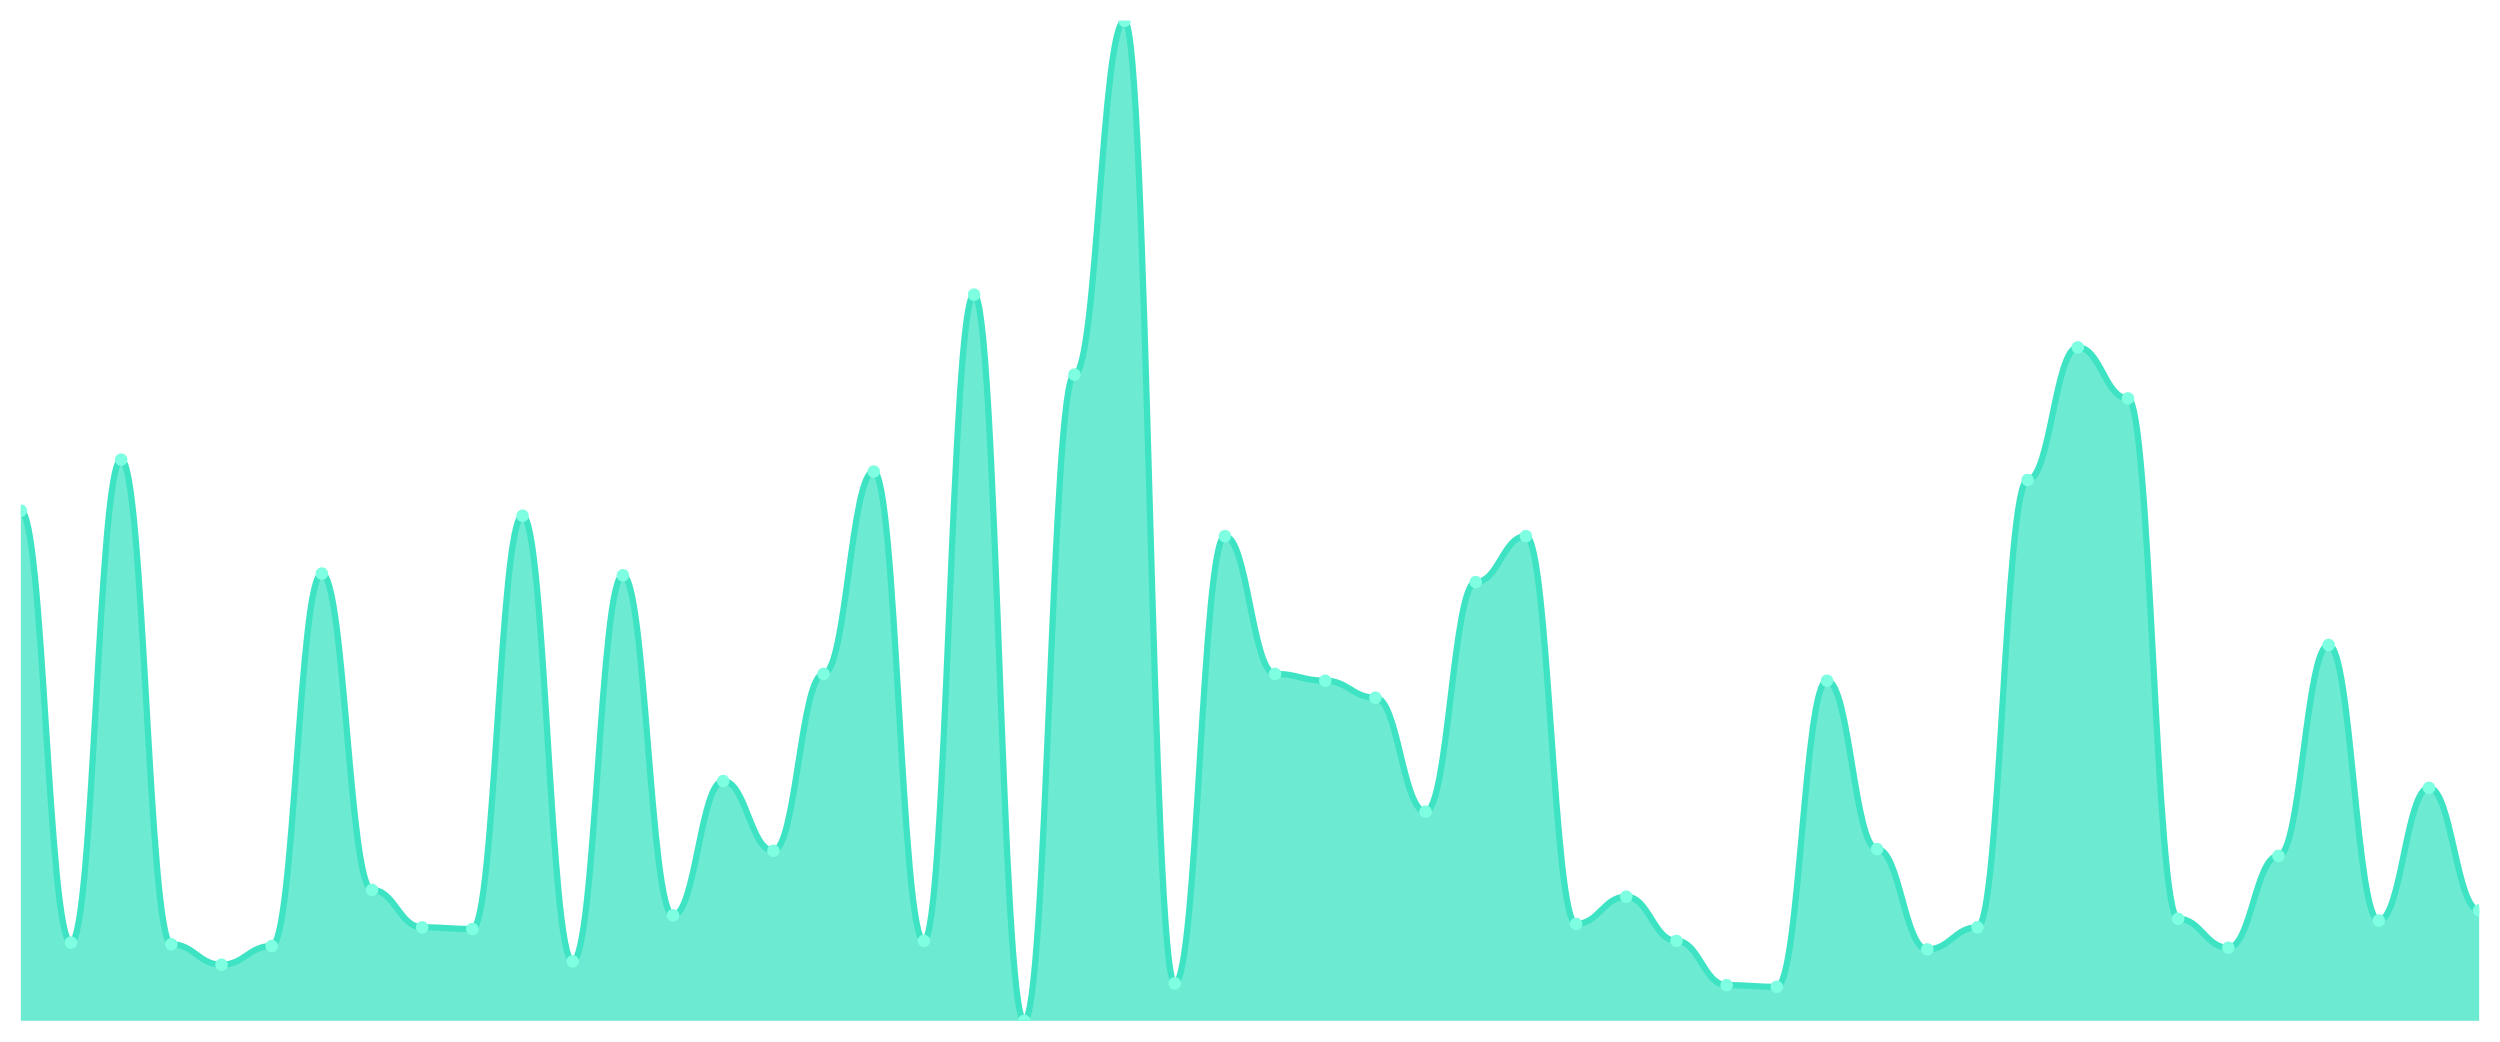
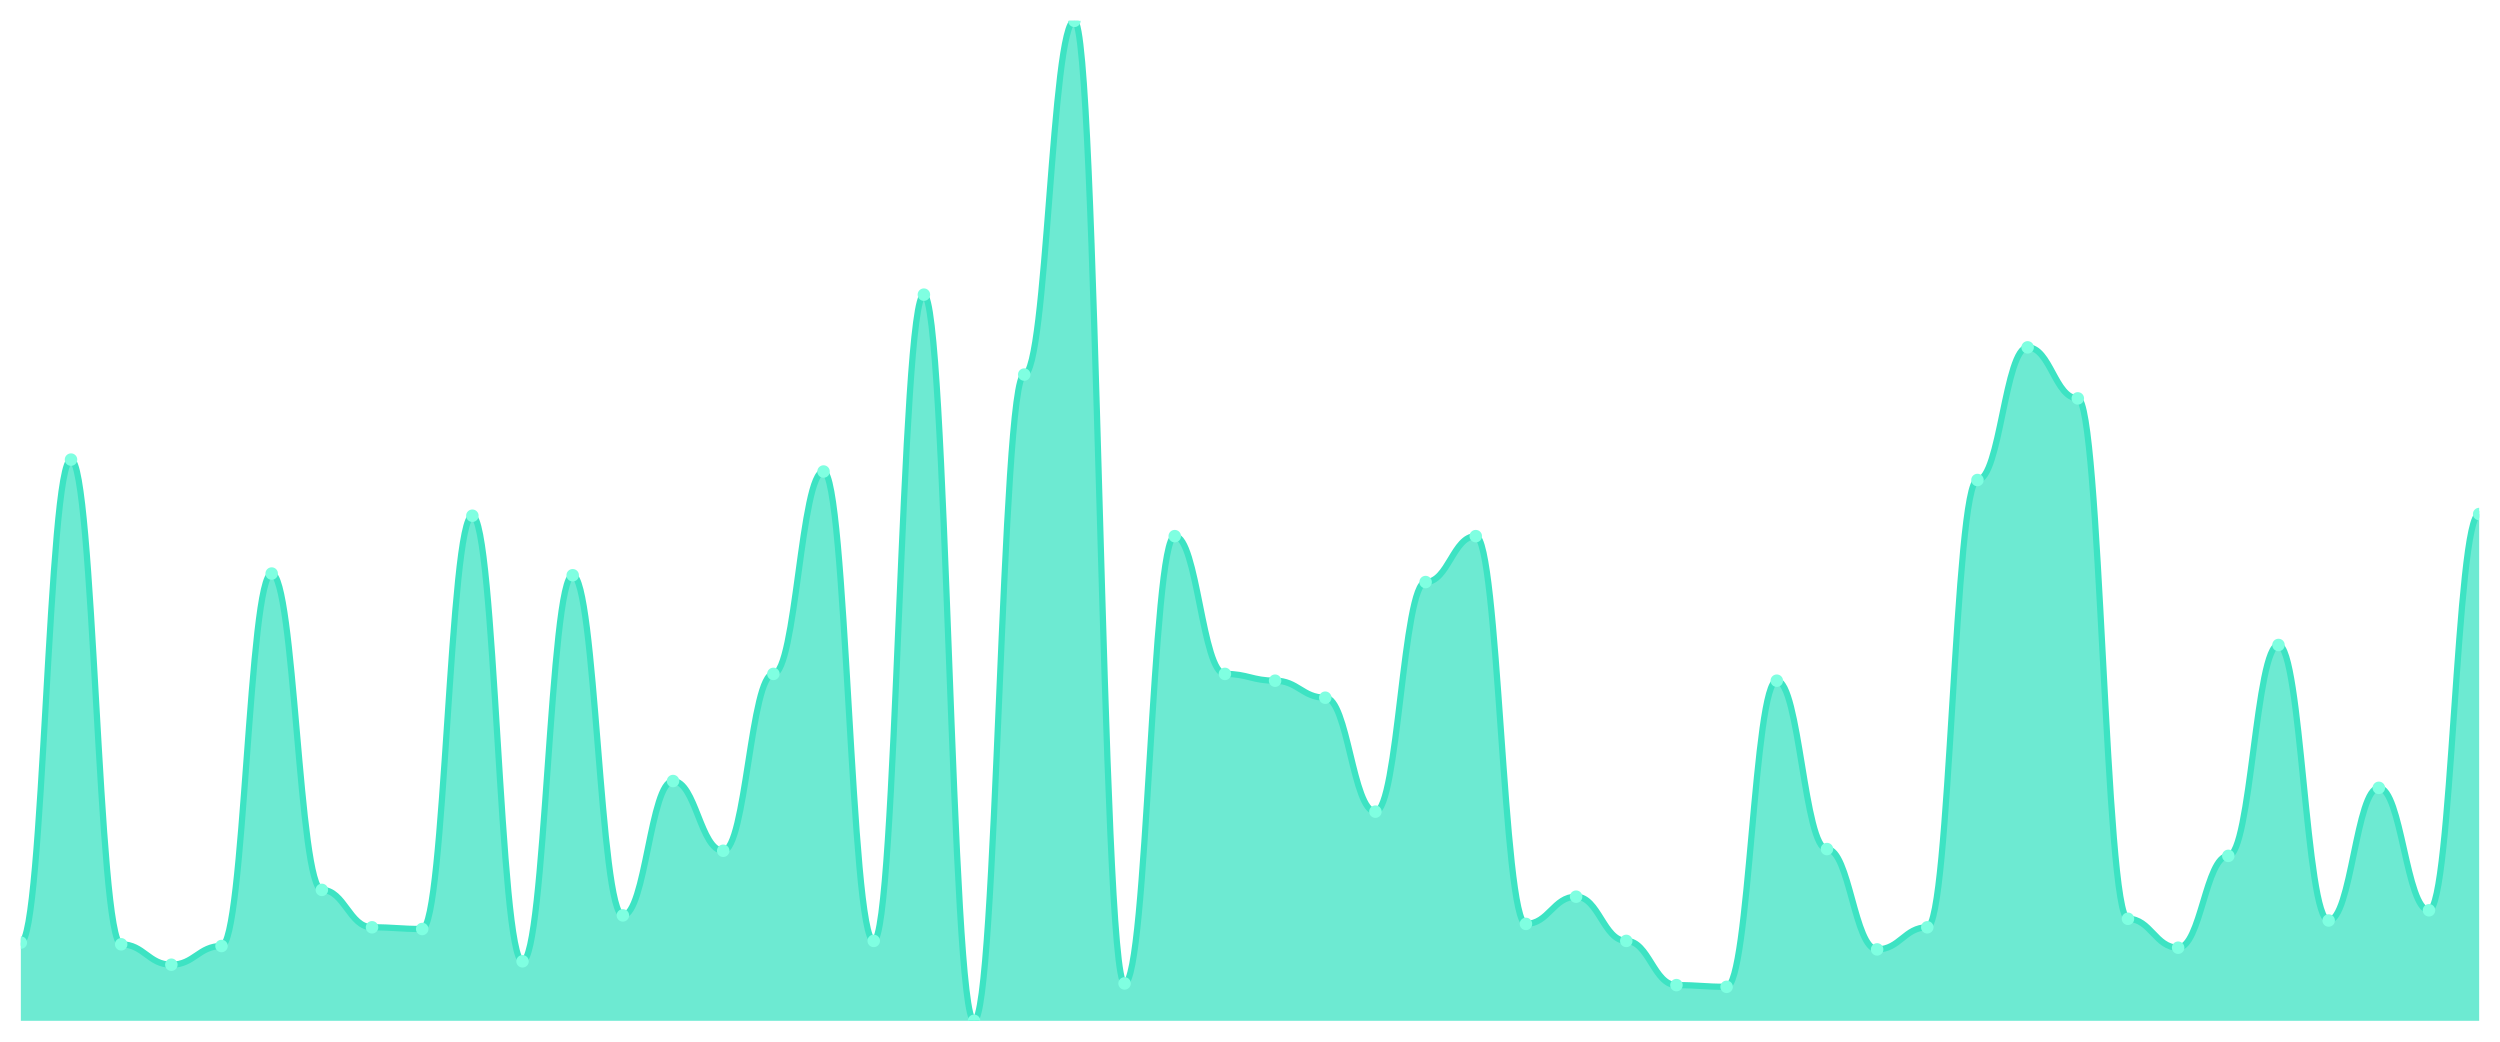
<svg xmlns="http://www.w3.org/2000/svg" viewBox="0 0 1200 500" width="1200" height="500">
  <defs>
    <clipPath id="c">
      <rect x="10" y="10" width="1180" height="480" />
    </clipPath>
  </defs>
  <rect width="1200" height="500" fill="none" />
  <g clip-path="url(#c)">
-     <path d="M 10,490 L 10,245.102 C 20.837,245.102 23.245,452.449 34.082,452.449 C 44.918,452.449 47.327,220.612 58.163,220.612 C 69,220.612 71.408,453.265 82.245,453.265 C 93.082,453.265 95.49,463.061 106.327,463.061 C 117.163,463.061 119.571,454.082 130.408,454.082 C 141.245,454.082 143.653,275.306 154.49,275.306 C 165.327,275.306 167.735,427.143 178.571,427.143 C 189.408,427.143 191.816,445.102 202.653,445.102 C 213.49,445.102 215.898,445.918 226.735,445.918 C 237.571,445.918 239.98,247.551 250.816,247.551 C 261.653,247.551 264.061,461.429 274.898,461.429 C 285.735,461.429 288.143,276.122 298.98,276.122 C 309.816,276.122 312.224,439.388 323.061,439.388 C 333.898,439.388 336.306,374.898 347.143,374.898 C 357.98,374.898 360.388,408.367 371.224,408.367 C 382.061,408.367 384.469,323.469 395.306,323.469 C 406.143,323.469 408.551,226.327 419.388,226.327 C 430.224,226.327 432.633,451.633 443.469,451.633 C 454.306,451.633 456.714,141.429 467.551,141.429 C 478.388,141.429 480.796,490 491.633,490 C 502.469,490 504.878,179.796 515.714,179.796 C 526.551,179.796 528.959,10 539.796,10 C 550.633,10 553.041,472.041 563.878,472.041 C 574.714,472.041 577.122,257.347 587.959,257.347 C 598.796,257.347 601.204,323.469 612.041,323.469 C 622.878,323.469 625.286,326.735 636.122,326.735 C 646.959,326.735 649.367,334.898 660.204,334.898 C 671.041,334.898 673.449,389.592 684.286,389.592 C 695.122,389.592 697.531,279.388 708.367,279.388 C 719.204,279.388 721.612,257.347 732.449,257.347 C 743.286,257.347 745.694,443.469 756.531,443.469 C 767.367,443.469 769.776,430.408 780.612,430.408 C 791.449,430.408 793.857,451.633 804.694,451.633 C 815.531,451.633 817.939,472.857 828.776,472.857 C 839.612,472.857 842.02,473.673 852.857,473.673 C 863.694,473.673 866.102,326.735 876.939,326.735 C 887.776,326.735 890.184,407.551 901.02,407.551 C 911.857,407.551 914.265,455.714 925.102,455.714 C 935.939,455.714 938.347,445.102 949.184,445.102 C 960.02,445.102 962.429,230.408 973.265,230.408 C 984.102,230.408 986.51,166.735 997.347,166.735 C 1008.184,166.735 1010.592,191.224 1021.429,191.224 C 1032.265,191.224 1034.673,441.02 1045.51,441.02 C 1056.347,441.02 1058.755,454.898 1069.592,454.898 C 1080.429,454.898 1082.837,410.816 1093.673,410.816 C 1104.51,410.816 1106.918,309.592 1117.755,309.592 C 1128.592,309.592 1131,441.837 1141.837,441.837 C 1152.673,441.837 1155.082,378.163 1165.918,378.163 C 1176.755,378.163 1179.163,436.939 1190,436.939 L 1190,490 Z" fill="rgba(61,227,195,0.75)" />
-     <path d="M 10,245.102 C 20.837,245.102 23.245,452.449 34.082,452.449 C 44.918,452.449 47.327,220.612 58.163,220.612 C 69,220.612 71.408,453.265 82.245,453.265 C 93.082,453.265 95.49,463.061 106.327,463.061 C 117.163,463.061 119.571,454.082 130.408,454.082 C 141.245,454.082 143.653,275.306 154.49,275.306 C 165.327,275.306 167.735,427.143 178.571,427.143 C 189.408,427.143 191.816,445.102 202.653,445.102 C 213.49,445.102 215.898,445.918 226.735,445.918 C 237.571,445.918 239.98,247.551 250.816,247.551 C 261.653,247.551 264.061,461.429 274.898,461.429 C 285.735,461.429 288.143,276.122 298.98,276.122 C 309.816,276.122 312.224,439.388 323.061,439.388 C 333.898,439.388 336.306,374.898 347.143,374.898 C 357.98,374.898 360.388,408.367 371.224,408.367 C 382.061,408.367 384.469,323.469 395.306,323.469 C 406.143,323.469 408.551,226.327 419.388,226.327 C 430.224,226.327 432.633,451.633 443.469,451.633 C 454.306,451.633 456.714,141.429 467.551,141.429 C 478.388,141.429 480.796,490 491.633,490 C 502.469,490 504.878,179.796 515.714,179.796 C 526.551,179.796 528.959,10 539.796,10 C 550.633,10 553.041,472.041 563.878,472.041 C 574.714,472.041 577.122,257.347 587.959,257.347 C 598.796,257.347 601.204,323.469 612.041,323.469 C 622.878,323.469 625.286,326.735 636.122,326.735 C 646.959,326.735 649.367,334.898 660.204,334.898 C 671.041,334.898 673.449,389.592 684.286,389.592 C 695.122,389.592 697.531,279.388 708.367,279.388 C 719.204,279.388 721.612,257.347 732.449,257.347 C 743.286,257.347 745.694,443.469 756.531,443.469 C 767.367,443.469 769.776,430.408 780.612,430.408 C 791.449,430.408 793.857,451.633 804.694,451.633 C 815.531,451.633 817.939,472.857 828.776,472.857 C 839.612,472.857 842.02,473.673 852.857,473.673 C 863.694,473.673 866.102,326.735 876.939,326.735 C 887.776,326.735 890.184,407.551 901.02,407.551 C 911.857,407.551 914.265,455.714 925.102,455.714 C 935.939,455.714 938.347,445.102 949.184,445.102 C 960.02,445.102 962.429,230.408 973.265,230.408 C 984.102,230.408 986.51,166.735 997.347,166.735 C 1008.184,166.735 1010.592,191.224 1021.429,191.224 C 1032.265,191.224 1034.673,441.02 1045.51,441.02 C 1056.347,441.02 1058.755,454.898 1069.592,454.898 C 1080.429,454.898 1082.837,410.816 1093.673,410.816 C 1104.51,410.816 1106.918,309.592 1117.755,309.592 C 1128.592,309.592 1131,441.837 1141.837,441.837 C 1152.673,441.837 1155.082,378.163 1165.918,378.163 C 1176.755,378.163 1179.163,436.939 1190,436.939" fill="none" stroke="#3de3c3" stroke-width="3" stroke-linecap="round" stroke-linejoin="round" />
-     <circle cx="10" cy="245.102" r="3" fill="#7fffe1" />
-     <circle cx="34.082" cy="452.449" r="3" fill="#7fffe1" />
-     <circle cx="58.163" cy="220.612" r="3" fill="#7fffe1" />
-     <circle cx="82.245" cy="453.265" r="3" fill="#7fffe1" />
-     <circle cx="106.327" cy="463.061" r="3" fill="#7fffe1" />
-     <circle cx="130.408" cy="454.082" r="3" fill="#7fffe1" />
-     <circle cx="154.49" cy="275.306" r="3" fill="#7fffe1" />
-     <circle cx="178.571" cy="427.143" r="3" fill="#7fffe1" />
-     <circle cx="202.653" cy="445.102" r="3" fill="#7fffe1" />
-     <circle cx="226.735" cy="445.918" r="3" fill="#7fffe1" />
-     <circle cx="250.816" cy="247.551" r="3" fill="#7fffe1" />
-     <circle cx="274.898" cy="461.429" r="3" fill="#7fffe1" />
-     <circle cx="298.98" cy="276.122" r="3" fill="#7fffe1" />
-     <circle cx="323.061" cy="439.388" r="3" fill="#7fffe1" />
-     <circle cx="347.143" cy="374.898" r="3" fill="#7fffe1" />
-     <circle cx="371.224" cy="408.367" r="3" fill="#7fffe1" />
-     <circle cx="395.306" cy="323.469" r="3" fill="#7fffe1" />
-     <circle cx="419.388" cy="226.327" r="3" fill="#7fffe1" />
-     <circle cx="443.469" cy="451.633" r="3" fill="#7fffe1" />
-     <circle cx="467.551" cy="141.429" r="3" fill="#7fffe1" />
-     <circle cx="491.633" cy="490" r="3" fill="#7fffe1" />
-     <circle cx="515.714" cy="179.796" r="3" fill="#7fffe1" />
-     <circle cx="539.796" cy="10" r="3" fill="#7fffe1" />
-     <circle cx="563.878" cy="472.041" r="3" fill="#7fffe1" />
-     <circle cx="587.959" cy="257.347" r="3" fill="#7fffe1" />
-     <circle cx="612.041" cy="323.469" r="3" fill="#7fffe1" />
-     <circle cx="636.122" cy="326.735" r="3" fill="#7fffe1" />
-     <circle cx="660.204" cy="334.898" r="3" fill="#7fffe1" />
-     <circle cx="684.286" cy="389.592" r="3" fill="#7fffe1" />
-     <circle cx="708.367" cy="279.388" r="3" fill="#7fffe1" />
-     <circle cx="732.449" cy="257.347" r="3" fill="#7fffe1" />
-     <circle cx="756.531" cy="443.469" r="3" fill="#7fffe1" />
-     <circle cx="780.612" cy="430.408" r="3" fill="#7fffe1" />
-     <circle cx="804.694" cy="451.633" r="3" fill="#7fffe1" />
-     <circle cx="828.776" cy="472.857" r="3" fill="#7fffe1" />
-     <circle cx="852.857" cy="473.673" r="3" fill="#7fffe1" />
-     <circle cx="876.939" cy="326.735" r="3" fill="#7fffe1" />
-     <circle cx="901.02" cy="407.551" r="3" fill="#7fffe1" />
-     <circle cx="925.102" cy="455.714" r="3" fill="#7fffe1" />
-     <circle cx="949.184" cy="445.102" r="3" fill="#7fffe1" />
-     <circle cx="973.265" cy="230.408" r="3" fill="#7fffe1" />
-     <circle cx="997.347" cy="166.735" r="3" fill="#7fffe1" />
-     <circle cx="1021.429" cy="191.224" r="3" fill="#7fffe1" />
-     <circle cx="1045.51" cy="441.02" r="3" fill="#7fffe1" />
-     <circle cx="1069.592" cy="454.898" r="3" fill="#7fffe1" />
-     <circle cx="1093.673" cy="410.816" r="3" fill="#7fffe1" />
-     <circle cx="1117.755" cy="309.592" r="3" fill="#7fffe1" />
-     <circle cx="1141.837" cy="441.837" r="3" fill="#7fffe1" />
-     <circle cx="1165.918" cy="378.163" r="3" fill="#7fffe1" />
-     <circle cx="1190" cy="436.939" r="3" fill="#7fffe1" />
+     <path d="M 10,490 L 10,452.449 C 20.837,452.449 23.245,220.612 34.082,220.612 C 44.918,220.612 47.327,453.265 58.163,453.265 C 69,453.265 71.408,463.061 82.245,463.061 C 93.082,463.061 95.49,454.082 106.327,454.082 C 117.163,454.082 119.571,275.306 130.408,275.306 C 141.245,275.306 143.653,427.143 154.49,427.143 C 165.327,427.143 167.735,445.102 178.571,445.102 C 189.408,445.102 191.816,445.918 202.653,445.918 C 213.49,445.918 215.898,247.551 226.735,247.551 C 237.571,247.551 239.98,461.429 250.816,461.429 C 261.653,461.429 264.061,276.122 274.898,276.122 C 285.735,276.122 288.143,439.388 298.98,439.388 C 309.816,439.388 312.224,374.898 323.061,374.898 C 333.898,374.898 336.306,408.367 347.143,408.367 C 357.98,408.367 360.388,323.469 371.224,323.469 C 382.061,323.469 384.469,226.327 395.306,226.327 C 406.143,226.327 408.551,451.633 419.388,451.633 C 430.224,451.633 432.633,141.429 443.469,141.429 C 454.306,141.429 456.714,490 467.551,490 C 478.388,490 480.796,179.796 491.633,179.796 C 502.469,179.796 504.878,10 515.714,10 C 526.551,10 528.959,472.041 539.796,472.041 C 550.633,472.041 553.041,257.347 563.878,257.347 C 574.714,257.347 577.122,323.469 587.959,323.469 C 598.796,323.469 601.204,326.735 612.041,326.735 C 622.878,326.735 625.286,334.898 636.122,334.898 C 646.959,334.898 649.367,389.592 660.204,389.592 C 671.041,389.592 673.449,279.388 684.286,279.388 C 695.122,279.388 697.531,257.347 708.367,257.347 C 719.204,257.347 721.612,443.469 732.449,443.469 C 743.286,443.469 745.694,430.408 756.531,430.408 C 767.367,430.408 769.776,451.633 780.612,451.633 C 791.449,451.633 793.857,472.857 804.694,472.857 C 815.531,472.857 817.939,473.673 828.776,473.673 C 839.612,473.673 842.02,326.735 852.857,326.735 C 863.694,326.735 866.102,407.551 876.939,407.551 C 887.776,407.551 890.184,455.714 901.02,455.714 C 911.857,455.714 914.265,445.102 925.102,445.102 C 935.939,445.102 938.347,230.408 949.184,230.408 C 960.02,230.408 962.429,166.735 973.265,166.735 C 984.102,166.735 986.51,191.224 997.347,191.224 C 1008.184,191.224 1010.592,441.02 1021.429,441.02 C 1032.265,441.02 1034.673,454.898 1045.51,454.898 C 1056.347,454.898 1058.755,410.816 1069.592,410.816 C 1080.429,410.816 1082.837,309.592 1093.673,309.592 C 1104.51,309.592 1106.918,441.837 1117.755,441.837 C 1128.592,441.837 1131,378.163 1141.837,378.163 C 1152.673,378.163 1155.082,436.939 1165.918,436.939 C 1176.755,436.939 1179.163,246.735 1190,246.735 L 1190,490 Z" fill="rgba(61,227,195,0.75)" />
+     <path d="M 10,452.449 C 20.837,452.449 23.245,220.612 34.082,220.612 C 44.918,220.612 47.327,453.265 58.163,453.265 C 69,453.265 71.408,463.061 82.245,463.061 C 93.082,463.061 95.49,454.082 106.327,454.082 C 117.163,454.082 119.571,275.306 130.408,275.306 C 141.245,275.306 143.653,427.143 154.49,427.143 C 165.327,427.143 167.735,445.102 178.571,445.102 C 189.408,445.102 191.816,445.918 202.653,445.918 C 213.49,445.918 215.898,247.551 226.735,247.551 C 237.571,247.551 239.98,461.429 250.816,461.429 C 261.653,461.429 264.061,276.122 274.898,276.122 C 285.735,276.122 288.143,439.388 298.98,439.388 C 309.816,439.388 312.224,374.898 323.061,374.898 C 333.898,374.898 336.306,408.367 347.143,408.367 C 357.98,408.367 360.388,323.469 371.224,323.469 C 382.061,323.469 384.469,226.327 395.306,226.327 C 406.143,226.327 408.551,451.633 419.388,451.633 C 430.224,451.633 432.633,141.429 443.469,141.429 C 454.306,141.429 456.714,490 467.551,490 C 478.388,490 480.796,179.796 491.633,179.796 C 502.469,179.796 504.878,10 515.714,10 C 526.551,10 528.959,472.041 539.796,472.041 C 550.633,472.041 553.041,257.347 563.878,257.347 C 574.714,257.347 577.122,323.469 587.959,323.469 C 598.796,323.469 601.204,326.735 612.041,326.735 C 622.878,326.735 625.286,334.898 636.122,334.898 C 646.959,334.898 649.367,389.592 660.204,389.592 C 671.041,389.592 673.449,279.388 684.286,279.388 C 695.122,279.388 697.531,257.347 708.367,257.347 C 719.204,257.347 721.612,443.469 732.449,443.469 C 743.286,443.469 745.694,430.408 756.531,430.408 C 767.367,430.408 769.776,451.633 780.612,451.633 C 791.449,451.633 793.857,472.857 804.694,472.857 C 815.531,472.857 817.939,473.673 828.776,473.673 C 839.612,473.673 842.02,326.735 852.857,326.735 C 863.694,326.735 866.102,407.551 876.939,407.551 C 887.776,407.551 890.184,455.714 901.02,455.714 C 911.857,455.714 914.265,445.102 925.102,445.102 C 935.939,445.102 938.347,230.408 949.184,230.408 C 960.02,230.408 962.429,166.735 973.265,166.735 C 984.102,166.735 986.51,191.224 997.347,191.224 C 1008.184,191.224 1010.592,441.02 1021.429,441.02 C 1032.265,441.02 1034.673,454.898 1045.51,454.898 C 1056.347,454.898 1058.755,410.816 1069.592,410.816 C 1080.429,410.816 1082.837,309.592 1093.673,309.592 C 1104.51,309.592 1106.918,441.837 1117.755,441.837 C 1128.592,441.837 1131,378.163 1141.837,378.163 C 1152.673,378.163 1155.082,436.939 1165.918,436.939 C 1176.755,436.939 1179.163,246.735 1190,246.735" fill="none" stroke="#3de3c3" stroke-width="3" stroke-linecap="round" stroke-linejoin="round" />
+     <circle cx="10" cy="452.449" r="3" fill="#7fffe1" />
+     <circle cx="34.082" cy="220.612" r="3" fill="#7fffe1" />
+     <circle cx="58.163" cy="453.265" r="3" fill="#7fffe1" />
+     <circle cx="82.245" cy="463.061" r="3" fill="#7fffe1" />
+     <circle cx="106.327" cy="454.082" r="3" fill="#7fffe1" />
+     <circle cx="130.408" cy="275.306" r="3" fill="#7fffe1" />
+     <circle cx="154.49" cy="427.143" r="3" fill="#7fffe1" />
+     <circle cx="178.571" cy="445.102" r="3" fill="#7fffe1" />
+     <circle cx="202.653" cy="445.918" r="3" fill="#7fffe1" />
+     <circle cx="226.735" cy="247.551" r="3" fill="#7fffe1" />
+     <circle cx="250.816" cy="461.429" r="3" fill="#7fffe1" />
+     <circle cx="274.898" cy="276.122" r="3" fill="#7fffe1" />
+     <circle cx="298.98" cy="439.388" r="3" fill="#7fffe1" />
+     <circle cx="323.061" cy="374.898" r="3" fill="#7fffe1" />
+     <circle cx="347.143" cy="408.367" r="3" fill="#7fffe1" />
+     <circle cx="371.224" cy="323.469" r="3" fill="#7fffe1" />
+     <circle cx="395.306" cy="226.327" r="3" fill="#7fffe1" />
+     <circle cx="419.388" cy="451.633" r="3" fill="#7fffe1" />
+     <circle cx="443.469" cy="141.429" r="3" fill="#7fffe1" />
+     <circle cx="467.551" cy="490" r="3" fill="#7fffe1" />
+     <circle cx="491.633" cy="179.796" r="3" fill="#7fffe1" />
+     <circle cx="515.714" cy="10" r="3" fill="#7fffe1" />
+     <circle cx="539.796" cy="472.041" r="3" fill="#7fffe1" />
+     <circle cx="563.878" cy="257.347" r="3" fill="#7fffe1" />
+     <circle cx="587.959" cy="323.469" r="3" fill="#7fffe1" />
+     <circle cx="612.041" cy="326.735" r="3" fill="#7fffe1" />
+     <circle cx="636.122" cy="334.898" r="3" fill="#7fffe1" />
+     <circle cx="660.204" cy="389.592" r="3" fill="#7fffe1" />
+     <circle cx="684.286" cy="279.388" r="3" fill="#7fffe1" />
+     <circle cx="708.367" cy="257.347" r="3" fill="#7fffe1" />
+     <circle cx="732.449" cy="443.469" r="3" fill="#7fffe1" />
+     <circle cx="756.531" cy="430.408" r="3" fill="#7fffe1" />
+     <circle cx="780.612" cy="451.633" r="3" fill="#7fffe1" />
+     <circle cx="804.694" cy="472.857" r="3" fill="#7fffe1" />
+     <circle cx="828.776" cy="473.673" r="3" fill="#7fffe1" />
+     <circle cx="852.857" cy="326.735" r="3" fill="#7fffe1" />
+     <circle cx="876.939" cy="407.551" r="3" fill="#7fffe1" />
+     <circle cx="901.02" cy="455.714" r="3" fill="#7fffe1" />
+     <circle cx="925.102" cy="445.102" r="3" fill="#7fffe1" />
+     <circle cx="949.184" cy="230.408" r="3" fill="#7fffe1" />
+     <circle cx="973.265" cy="166.735" r="3" fill="#7fffe1" />
+     <circle cx="997.347" cy="191.224" r="3" fill="#7fffe1" />
+     <circle cx="1021.429" cy="441.02" r="3" fill="#7fffe1" />
+     <circle cx="1045.51" cy="454.898" r="3" fill="#7fffe1" />
+     <circle cx="1069.592" cy="410.816" r="3" fill="#7fffe1" />
+     <circle cx="1093.673" cy="309.592" r="3" fill="#7fffe1" />
+     <circle cx="1117.755" cy="441.837" r="3" fill="#7fffe1" />
+     <circle cx="1141.837" cy="378.163" r="3" fill="#7fffe1" />
+     <circle cx="1165.918" cy="436.939" r="3" fill="#7fffe1" />
+     <circle cx="1190" cy="246.735" r="3" fill="#7fffe1" />
  </g>
</svg>
